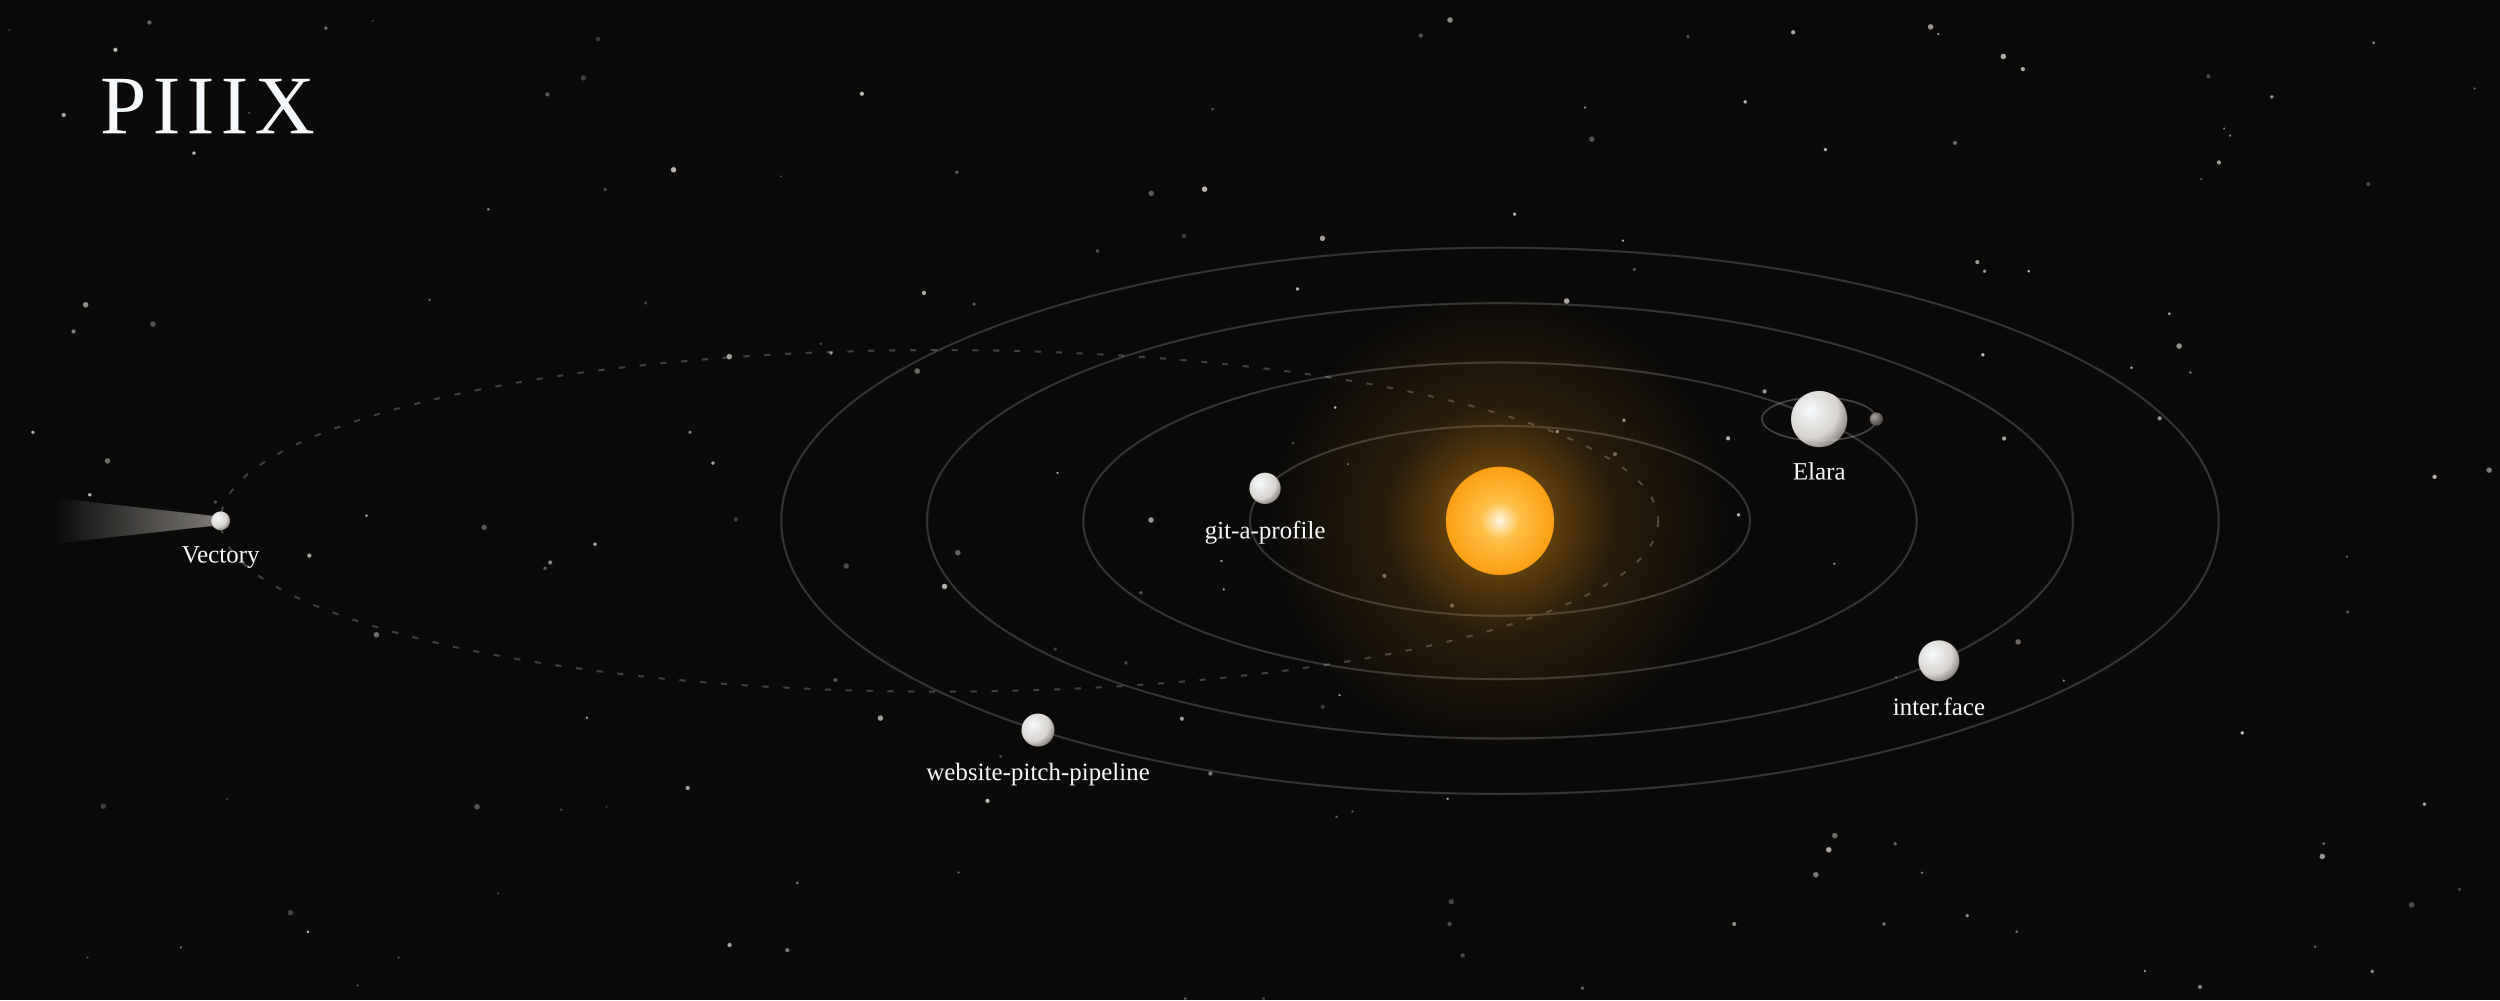
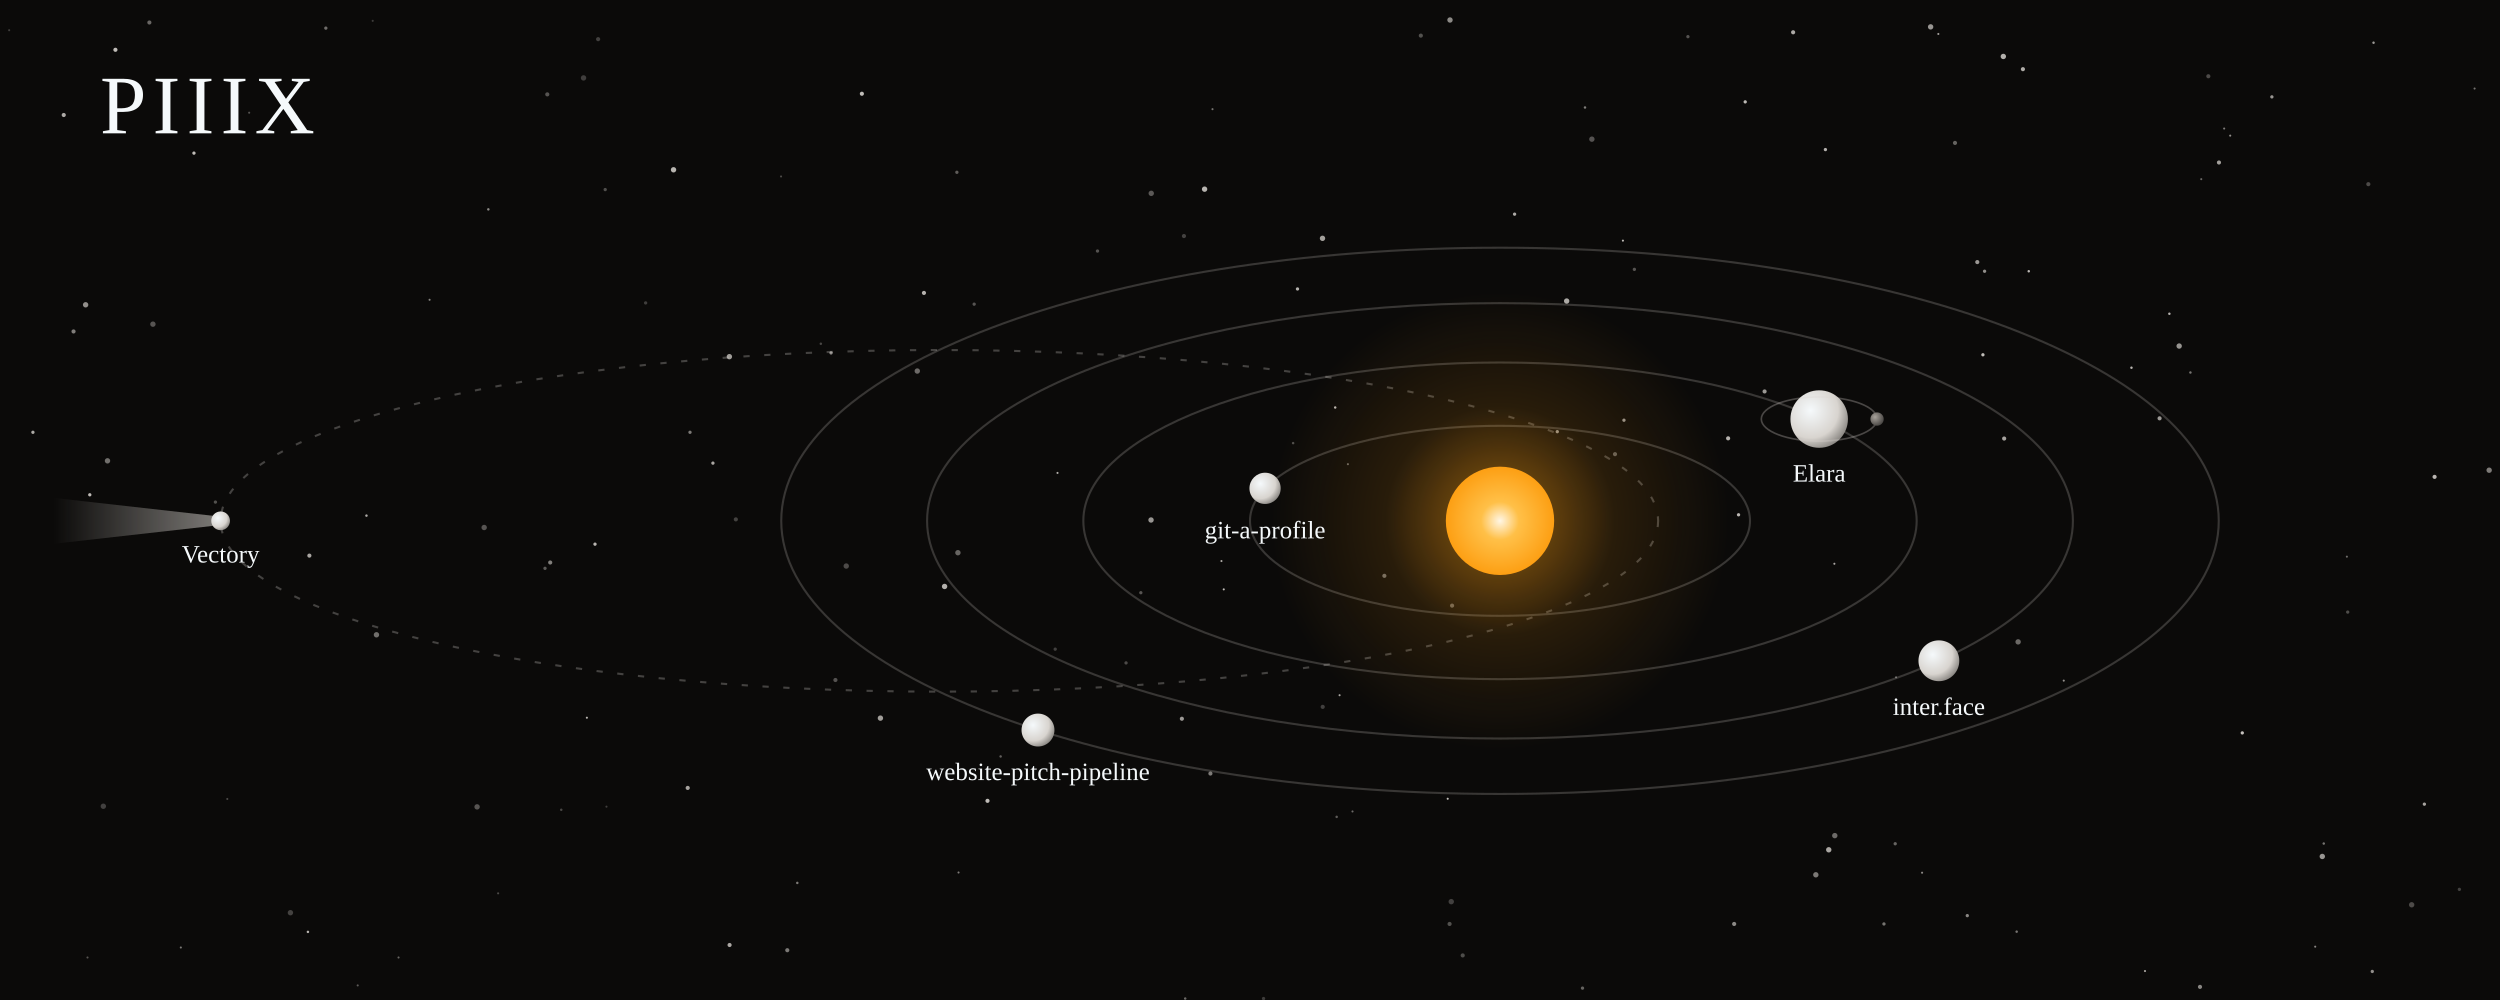
<svg xmlns="http://www.w3.org/2000/svg" viewBox="0 0 1200 480" width="100%" role="img" aria-labelledby="t d">
  <style>
    .spin{animation:spin linear infinite; transform-origin:0 0}
    .rev{animation-direction:reverse}
    @keyframes spin{to{transform:rotate(360deg)}}
    .tw{animation:tw 6s ease-in-out infinite}
    @keyframes tw{0%,100%{opacity:.25}50%{opacity:1}}
    .pulse{animation:pulse 7s ease-in-out infinite; transform-origin:720px 250px}
    @keyframes pulse{0%,100%{transform:scale(1)}50%{transform:scale(1.06)}}
    text{font-family:ui-monospace, SFMono-Regular, Menlo, Consolas, monospace; fill:#f5f9fb}
    .serif{font-family:Georgia, 'Iowan Old Style', 'Times New Roman', serif}
    .mut{fill:#a8a29b}
    @media (prefers-reduced-motion: reduce){ .spin,.tw,.pulse,.trace{animation:none !important} }
  </style>
  <defs>
    <radialGradient id="star">
      <stop offset="0" stop-color="#fff6e5" />
      <stop offset=".35" stop-color="#ffc048" />
      <stop offset="1" stop-color="#fd9f13" />
    </radialGradient>
    <radialGradient id="corona">
      <stop offset="0" stop-color="#fd9f13" stop-opacity=".55" />
      <stop offset=".5" stop-color="#fd9f13" stop-opacity=".12" />
      <stop offset="1" stop-color="#fd9f13" stop-opacity="0" />
    </radialGradient>
    <radialGradient id="planet" cx=".35" cy=".35" r=".8">
      <stop offset="0" stop-color="#f5f9fb" />
      <stop offset=".6" stop-color="#d8d4cf" />
      <stop offset="1" stop-color="#6b6864" />
    </radialGradient>
    <radialGradient id="dim" cx=".35" cy=".35" r=".8">
      <stop offset="0" stop-color="#a8a29b" />
      <stop offset="1" stop-color="#3a3836" />
    </radialGradient>
    <linearGradient id="tail" x1="1" y1="0" x2="0" y2="0">
      <stop offset="0" stop-color="#d8d4cf" stop-opacity=".7" />
      <stop offset="1" stop-color="#d8d4cf" stop-opacity="0" />
    </linearGradient>
  </defs>
  <rect width="1200" height="480" fill="#0b0a09" />
  <circle cx="285.6" cy="261.2" r="0.8" fill="#d8d4cf" opacity="0.85" />
  <circle cx="697.0" cy="290.7" r="1.0" fill="#d8d4cf" opacity="0.42" />
  <circle cx="1194.8" cy="225.7" r="1.3" fill="#d8d4cf" opacity="0.56" />
  <circle cx="180.7" cy="304.7" r="1.3" fill="#d8d4cf" opacity="0.50" class="tw" style="animation-delay:-4.7s" />
  <circle cx="191.3" cy="459.6" r="0.5" fill="#d8d4cf" opacity="0.45" class="tw" style="animation-delay:-5.2s" />
  <circle cx="567.3" cy="345.0" r="1.0" fill="#d8d4cf" opacity="0.71" />
  <circle cx="474.0" cy="384.4" r="1.0" fill="#d8d4cf" opacity="0.88" class="tw" style="animation-delay:-2.2s" />
  <circle cx="43.1" cy="237.5" r="0.8" fill="#d8d4cf" opacity="0.88" />
  <circle cx="752.0" cy="144.5" r="1.3" fill="#d8d4cf" opacity="0.79" />
  <circle cx="640.9" cy="195.6" r="0.6" fill="#d8d4cf" opacity="0.84" />
  <circle cx="1114.7" cy="411.1" r="1.3" fill="#d8d4cf" opacity="0.69" class="tw" style="animation-delay:-5.2s" />
  <circle cx="1157.6" cy="434.3" r="1.3" fill="#d8d4cf" opacity="0.32" />
  <circle cx="759.6" cy="474.3" r="0.8" fill="#d8d4cf" opacity="0.44" class="tw" style="animation-delay:-5.1s" />
  <circle cx="1187.8" cy="42.5" r="0.5" fill="#d8d4cf" opacity="0.52" class="tw" style="animation-delay:-1.8s" />
  <circle cx="922.6" cy="418.9" r="0.5" fill="#d8d4cf" opacity="0.64" />
  <circle cx="453.4" cy="281.5" r="1.3" fill="#d8d4cf" opacity="0.82" />
  <circle cx="606.5" cy="479.3" r="0.8" fill="#d8d4cf" opacity="0.25" class="tw" style="animation-delay:-3.2s" />
  <circle cx="1138.7" cy="466.3" r="0.8" fill="#d8d4cf" opacity="0.65" class="tw" style="animation-delay:-0.3s" />
  <circle cx="1041.3" cy="150.6" r="0.6" fill="#d8d4cf" opacity="0.83" />
  <circle cx="552.5" cy="249.6" r="1.3" fill="#d8d4cf" opacity="0.69" class="tw" style="animation-delay:-5.8s" />
  <circle cx="973.8" cy="130.2" r="0.6" fill="#d8d4cf" opacity="0.86" />
  <circle cx="309.9" cy="145.4" r="0.8" fill="#d8d4cf" opacity="0.26" />
  <circle cx="696.0" cy="9.6" r="1.3" fill="#d8d4cf" opacity="0.63" class="tw" style="animation-delay:-3.8s" />
  <circle cx="398.9" cy="169.4" r="0.8" fill="#d8d4cf" opacity="0.65" />
  <circle cx="587.4" cy="282.9" r="0.5" fill="#d8d4cf" opacity="0.88" />
  <circle cx="547.6" cy="284.5" r="0.8" fill="#d8d4cf" opacity="0.37" />
  <circle cx="909.7" cy="405.0" r="0.8" fill="#d8d4cf" opacity="0.45" />
  <circle cx="926.7" cy="12.9" r="1.3" fill="#d8d4cf" opacity="0.69" class="tw" style="animation-delay:-3.0s" />
  <circle cx="784.5" cy="129.3" r="0.8" fill="#d8d4cf" opacity="0.37" />
  <circle cx="837.7" cy="48.9" r="0.8" fill="#d8d4cf" opacity="0.87" />
  <circle cx="269.4" cy="388.7" r="0.6" fill="#d8d4cf" opacity="0.30" />
  <circle cx="261.6" cy="272.8" r="0.8" fill="#d8d4cf" opacity="0.40" class="tw" style="animation-delay:-3.2s" />
  <circle cx="229.0" cy="387.3" r="1.3" fill="#d8d4cf" opacity="0.37" />
  <circle cx="968.7" cy="308.1" r="1.3" fill="#d8d4cf" opacity="0.47" class="tw" style="animation-delay:-1.8s" />
  <circle cx="952.6" cy="130.2" r="0.8" fill="#d8d4cf" opacity="0.66" />
  <circle cx="682.0" cy="17.1" r="1.0" fill="#d8d4cf" opacity="0.35" class="tw" style="animation-delay:-5.7s" />
  <circle cx="1056.0" cy="473.7" r="1.0" fill="#d8d4cf" opacity="0.61" />
  <circle cx="860.7" cy="15.5" r="1.0" fill="#d8d4cf" opacity="0.79" />
  <circle cx="622.8" cy="138.7" r="0.8" fill="#d8d4cf" opacity="0.83" />
  <circle cx="1029.6" cy="466.1" r="0.5" fill="#d8d4cf" opacity="0.78" class="tw" style="animation-delay:-5.4s" />
  <circle cx="832.4" cy="443.5" r="1.0" fill="#d8d4cf" opacity="0.63" class="tw" style="animation-delay:-4.5s" />
  <circle cx="206.2" cy="143.9" r="0.5" fill="#d8d4cf" opacity="0.59" />
  <circle cx="1126.9" cy="293.8" r="0.8" fill="#d8d4cf" opacity="0.33" />
  <circle cx="649.2" cy="389.5" r="0.5" fill="#d8d4cf" opacity="0.48" />
  <circle cx="641.6" cy="392.1" r="0.6" fill="#d8d4cf" opacity="0.41" />
  <circle cx="1067.6" cy="61.7" r="0.5" fill="#d8d4cf" opacity="0.57" />
  <circle cx="480.3" cy="363.1" r="0.6" fill="#d8d4cf" opacity="0.42" />
  <circle cx="507.6" cy="227.0" r="0.5" fill="#d8d4cf" opacity="0.81" />
  <circle cx="55.4" cy="23.9" r="1.0" fill="#d8d4cf" opacity="0.88" />
  <circle cx="103.4" cy="241.0" r="0.8" fill="#d8d4cf" opacity="0.35" class="tw" style="animation-delay:-2.3s" />
  <circle cx="467.6" cy="146.0" r="0.8" fill="#d8d4cf" opacity="0.37" />
  <circle cx="148.5" cy="266.7" r="1.0" fill="#d8d4cf" opacity="0.77" />
  <circle cx="51.6" cy="221.2" r="1.3" fill="#d8d4cf" opacity="0.50" />
  <circle cx="747.5" cy="207.2" r="0.8" fill="#d8d4cf" opacity="0.66" />
  <circle cx="377.9" cy="456.1" r="1.0" fill="#d8d4cf" opacity="0.55" />
  <circle cx="643.0" cy="333.7" r="0.5" fill="#d8d4cf" opacity="0.77" />
  <circle cx="156.4" cy="13.5" r="0.8" fill="#d8d4cf" opacity="0.49" />
  <circle cx="949.1" cy="125.8" r="1.0" fill="#d8d4cf" opacity="0.70" />
  <circle cx="877.8" cy="407.9" r="1.3" fill="#d8d4cf" opacity="0.77" />
  <circle cx="880.5" cy="270.6" r="0.5" fill="#d8d4cf" opacity="0.78" />
  <circle cx="568.3" cy="113.3" r="1.0" fill="#d8d4cf" opacity="0.28" class="tw" style="animation-delay:-0.6s" />
  <circle cx="1056.6" cy="86.0" r="0.5" fill="#d8d4cf" opacity="0.47" />
  <circle cx="30.6" cy="55.2" r="1.0" fill="#d8d4cf" opacity="0.79" />
  <circle cx="694.9" cy="383.4" r="0.5" fill="#d8d4cf" opacity="0.90" />
  <circle cx="634.8" cy="114.4" r="1.3" fill="#d8d4cf" opacity="0.74" />
  <circle cx="73.4" cy="155.6" r="1.3" fill="#d8d4cf" opacity="0.37" class="tw" style="animation-delay:-6.0s" />
  <circle cx="775.2" cy="218.0" r="1.0" fill="#d8d4cf" opacity="0.41" />
  <circle cx="1126.5" cy="267.2" r="0.5" fill="#d8d4cf" opacity="0.49" />
  <circle cx="1115.4" cy="404.9" r="0.6" fill="#d8d4cf" opacity="0.52" />
  <circle cx="695.8" cy="443.5" r="1.0" fill="#d8d4cf" opacity="0.35" />
  <circle cx="1065.1" cy="78.0" r="1.0" fill="#d8d4cf" opacity="0.74" />
  <circle cx="620.7" cy="212.7" r="0.6" fill="#d8d4cf" opacity="0.34" />
  <circle cx="175.9" cy="247.5" r="0.6" fill="#d8d4cf" opacity="0.80" />
  <circle cx="935.4" cy="322.3" r="1.0" fill="#d8d4cf" opacity="0.64" />
  <circle cx="1180.5" cy="426.9" r="0.8" fill="#d8d4cf" opacity="0.27" />
  <circle cx="459.3" cy="82.7" r="0.8" fill="#d8d4cf" opacity="0.41" />
  <circle cx="1036.6" cy="200.8" r="1.0" fill="#d8d4cf" opacity="0.71" />
  <circle cx="696.6" cy="432.8" r="1.3" fill="#d8d4cf" opacity="0.27" />
  <circle cx="86.8" cy="454.8" r="0.5" fill="#d8d4cf" opacity="0.55" />
  <circle cx="281.7" cy="344.5" r="0.5" fill="#d8d4cf" opacity="0.87" />
  <circle cx="290.5" cy="91.0" r="0.8" fill="#d8d4cf" opacity="0.34" />
  <circle cx="810.2" cy="17.6" r="0.8" fill="#d8d4cf" opacity="0.36" class="tw" style="animation-delay:-1.1s" />
  <circle cx="109.1" cy="383.5" r="0.5" fill="#d8d4cf" opacity="0.31" />
  <circle cx="350.1" cy="171.2" r="1.3" fill="#d8d4cf" opacity="0.73" />
  <circle cx="35.3" cy="159.1" r="1.0" fill="#d8d4cf" opacity="0.57" />
  <circle cx="702.1" cy="458.6" r="1.0" fill="#d8d4cf" opacity="0.33" />
  <circle cx="1060.0" cy="36.6" r="1.0" fill="#d8d4cf" opacity="0.32" />
  <circle cx="1090.5" cy="46.5" r="0.8" fill="#d8d4cf" opacity="0.69" />
  <circle cx="540.5" cy="318.2" r="0.8" fill="#d8d4cf" opacity="0.32" />
  <circle cx="406.2" cy="271.7" r="1.3" fill="#d8d4cf" opacity="0.32" />
  <circle cx="422.6" cy="344.7" r="1.3" fill="#d8d4cf" opacity="0.73" />
  <circle cx="876.2" cy="71.8" r="0.8" fill="#d8d4cf" opacity="0.83" />
  <circle cx="147.8" cy="447.3" r="0.6" fill="#d8d4cf" opacity="0.85" />
  <circle cx="779.5" cy="201.7" r="0.8" fill="#d8d4cf" opacity="0.67" />
  <circle cx="374.9" cy="84.7" r="0.5" fill="#d8d4cf" opacity="0.32" />
  <circle cx="664.5" cy="276.4" r="1.0" fill="#d8d4cf" opacity="0.48" />
  <circle cx="460.1" cy="418.8" r="0.5" fill="#d8d4cf" opacity="0.56" />
  <circle cx="834.5" cy="247.1" r="0.8" fill="#d8d4cf" opacity="0.86" />
  <circle cx="971.0" cy="33.2" r="1.0" fill="#d8d4cf" opacity="0.80" class="tw" style="animation-delay:-1.6s" />
  <circle cx="119.6" cy="54.1" r="0.5" fill="#d8d4cf" opacity="0.37" />
  <circle cx="500.0" cy="356.8" r="0.6" fill="#d8d4cf" opacity="0.63" class="tw" style="animation-delay:-2.4s" />
  <circle cx="232.4" cy="253.2" r="1.3" fill="#d8d4cf" opacity="0.37" />
  <circle cx="443.5" cy="140.6" r="1.0" fill="#d8d4cf" opacity="0.83" />
  <circle cx="459.8" cy="265.3" r="1.3" fill="#d8d4cf" opacity="0.45" />
  <circle cx="634.9" cy="339.3" r="1.0" fill="#d8d4cf" opacity="0.27" />
  <circle cx="760.8" cy="51.6" r="0.6" fill="#d8d4cf" opacity="0.57" />
  <circle cx="552.6" cy="92.8" r="1.3" fill="#d8d4cf" opacity="0.39" />
  <circle cx="1111.3" cy="454.4" r="0.5" fill="#d8d4cf" opacity="0.62" />
  <circle cx="1070.5" cy="65.1" r="0.5" fill="#d8d4cf" opacity="0.66" class="tw" style="animation-delay:-2.2s" />
  <circle cx="280.1" cy="37.4" r="1.3" fill="#d8d4cf" opacity="0.26" />
  <circle cx="394.0" cy="165.0" r="0.6" fill="#d8d4cf" opacity="0.30" />
  <circle cx="930.4" cy="16.3" r="0.5" fill="#d8d4cf" opacity="0.73" />
  <circle cx="968.0" cy="447.2" r="0.6" fill="#d8d4cf" opacity="0.53" />
  <circle cx="582.0" cy="52.4" r="0.5" fill="#d8d4cf" opacity="0.52" />
  <circle cx="847.0" cy="187.9" r="1.0" fill="#d8d4cf" opacity="0.70" />
  <circle cx="506.5" cy="311.6" r="0.8" fill="#d8d4cf" opacity="0.27" />
  <circle cx="829.5" cy="210.4" r="1.0" fill="#d8d4cf" opacity="0.83" />
  <circle cx="440.3" cy="178.1" r="1.3" fill="#d8d4cf" opacity="0.48" />
  <circle cx="1163.7" cy="386.0" r="0.8" fill="#d8d4cf" opacity="0.76" class="tw" style="animation-delay:-2.8s" />
  <circle cx="234.4" cy="100.5" r="0.6" fill="#d8d4cf" opacity="0.63" />
  <circle cx="764.1" cy="66.8" r="1.3" fill="#d8d4cf" opacity="0.36" />
  <circle cx="71.7" cy="10.8" r="1.0" fill="#d8d4cf" opacity="0.46" class="tw" style="animation-delay:-4.3s" />
  <circle cx="287.1" cy="18.8" r="1.0" fill="#d8d4cf" opacity="0.27" />
  <circle cx="262.7" cy="45.3" r="1.0" fill="#d8d4cf" opacity="0.37" />
  <circle cx="139.4" cy="438.1" r="1.3" fill="#d8d4cf" opacity="0.28" />
  <circle cx="330.1" cy="378.2" r="1.0" fill="#d8d4cf" opacity="0.76" />
  <circle cx="586.3" cy="269.3" r="0.5" fill="#d8d4cf" opacity="0.78" />
  <circle cx="413.7" cy="45.0" r="1.0" fill="#d8d4cf" opacity="0.88" />
  <circle cx="4.4" cy="14.5" r="0.5" fill="#d8d4cf" opacity="0.26" />
  <circle cx="578.2" cy="90.8" r="1.3" fill="#d8d4cf" opacity="0.84" />
  <circle cx="1168.6" cy="228.9" r="1.0" fill="#d8d4cf" opacity="0.85" />
  <circle cx="41.1" cy="146.3" r="1.3" fill="#d8d4cf" opacity="0.66" />
  <circle cx="1136.8" cy="88.4" r="1.0" fill="#d8d4cf" opacity="0.32" />
  <circle cx="401.0" cy="326.4" r="1.0" fill="#d8d4cf" opacity="0.36" />
  <circle cx="880.7" cy="401.1" r="1.3" fill="#d8d4cf" opacity="0.48" />
  <circle cx="962.0" cy="210.5" r="1.0" fill="#d8d4cf" opacity="0.76" />
  <circle cx="323.3" cy="81.5" r="1.3" fill="#d8d4cf" opacity="0.84" />
  <circle cx="1139.3" cy="20.5" r="0.6" fill="#d8d4cf" opacity="0.71" class="tw" style="animation-delay:-2.8s" />
  <circle cx="910.1" cy="325.1" r="0.5" fill="#d8d4cf" opacity="0.46" />
  <circle cx="961.6" cy="27.1" r="1.3" fill="#d8d4cf" opacity="0.82" />
  <circle cx="1076.3" cy="351.8" r="0.8" fill="#d8d4cf" opacity="0.90" class="tw" style="animation-delay:-1.2s" />
  <circle cx="944.3" cy="439.5" r="0.8" fill="#d8d4cf" opacity="0.62" class="tw" style="animation-delay:-0.5s" />
  <circle cx="779.0" cy="115.5" r="0.5" fill="#d8d4cf" opacity="0.89" />
  <circle cx="171.7" cy="473.0" r="0.5" fill="#d8d4cf" opacity="0.40" />
  <circle cx="264.1" cy="270.0" r="1.0" fill="#d8d4cf" opacity="0.58" />
  <circle cx="382.7" cy="423.8" r="0.6" fill="#d8d4cf" opacity="0.55" />
  <circle cx="49.6" cy="387.0" r="1.3" fill="#d8d4cf" opacity="0.27" />
  <circle cx="239.1" cy="428.8" r="0.5" fill="#d8d4cf" opacity="0.32" />
  <circle cx="990.6" cy="326.7" r="0.5" fill="#d8d4cf" opacity="0.67" />
  <circle cx="1046.0" cy="166.1" r="1.3" fill="#d8d4cf" opacity="0.68" />
  <circle cx="350.2" cy="453.6" r="1.0" fill="#d8d4cf" opacity="0.78" />
  <circle cx="647.0" cy="222.8" r="0.5" fill="#d8d4cf" opacity="0.47" />
  <circle cx="904.3" cy="443.5" r="0.8" fill="#d8d4cf" opacity="0.52" />
  <circle cx="727.0" cy="102.8" r="0.8" fill="#d8d4cf" opacity="0.79" class="tw" style="animation-delay:-1.4s" />
  <circle cx="526.8" cy="120.5" r="0.8" fill="#d8d4cf" opacity="0.36" />
  <circle cx="871.6" cy="419.9" r="1.3" fill="#d8d4cf" opacity="0.55" />
  <circle cx="1023.1" cy="176.5" r="0.6" fill="#d8d4cf" opacity="0.84" />
  <circle cx="581.0" cy="371.3" r="1.0" fill="#d8d4cf" opacity="0.56" />
  <circle cx="42.0" cy="459.6" r="0.5" fill="#d8d4cf" opacity="0.37" class="tw" style="animation-delay:-4.3s" />
  <circle cx="353.2" cy="249.3" r="1.0" fill="#d8d4cf" opacity="0.28" />
  <circle cx="331.2" cy="207.5" r="0.8" fill="#d8d4cf" opacity="0.55" />
  <circle cx="938.4" cy="68.6" r="1.0" fill="#d8d4cf" opacity="0.44" />
  <circle cx="93.1" cy="73.5" r="0.8" fill="#d8d4cf" opacity="0.88" />
  <circle cx="1051.4" cy="178.8" r="0.6" fill="#d8d4cf" opacity="0.53" />
  <circle cx="568.9" cy="479.3" r="0.6" fill="#d8d4cf" opacity="0.48" />
  <circle cx="342.2" cy="222.3" r="0.8" fill="#d8d4cf" opacity="0.77" />
  <circle cx="291.1" cy="387.2" r="0.5" fill="#d8d4cf" opacity="0.26" />
  <circle cx="178.9" cy="10.0" r="0.5" fill="#d8d4cf" opacity="0.25" />
  <circle cx="951.8" cy="170.3" r="0.8" fill="#d8d4cf" opacity="0.89" class="tw" style="animation-delay:-1.1s" />
  <circle cx="15.8" cy="207.5" r="0.8" fill="#d8d4cf" opacity="0.79" />
  <ellipse cx="720" cy="250" rx="120" ry="45.6" fill="none" stroke="#d8d4cf" stroke-opacity=".22" stroke-width="1" />
  <ellipse cx="720" cy="250" rx="200" ry="76.0" fill="none" stroke="#d8d4cf" stroke-opacity=".22" stroke-width="1" />
  <ellipse cx="720" cy="250" rx="275" ry="104.5" fill="none" stroke="#d8d4cf" stroke-opacity=".22" stroke-width="1" />
  <ellipse cx="720" cy="250" rx="345" ry="131.1" fill="none" stroke="#d8d4cf" stroke-opacity=".22" stroke-width="1" />
  <ellipse cx="450.9" cy="250" rx="345" ry="82.0" fill="none" stroke="#d8d4cf" stroke-opacity=".28" stroke-width="1" stroke-dasharray="3 7" />
  <g class="pulse">
    <circle cx="720" cy="250" r="110" fill="url(#corona)" />
  </g>
  <circle cx="720" cy="250" r="26" fill="url(#star)" />
  <g transform="translate(720,250) scale(1,0.38) rotate(200)">
    <g class="spin" style="animation-duration:26s">
      <g transform="translate(120,0)">
        <g class="spin rev" style="animation-duration:26s">
          <g transform="rotate(-200) scale(1,2.632)">
            <circle r="7.5" fill="url(#planet)" />
            <text y="24" text-anchor="middle" font-size="12" class="serif">git-a-profile</text>
          </g>
        </g>
      </g>
    </g>
  </g>
  <g transform="translate(720,250) scale(1,0.38) rotate(320)">
    <g class="spin" style="animation-duration:38s">
      <g transform="translate(200,0)">
        <g class="spin rev" style="animation-duration:38s">
          <g transform="rotate(-320) scale(1,2.632)">
-             <circle r="13.5" fill="url(#planet)" />
-             <text y="29" text-anchor="middle" font-size="12" class="serif">Elara</text>
-             <ellipse rx="27.461" ry="10.4" fill="none" stroke="#d8d4cf" stroke-opacity=".3" stroke-width=".8" />
+             <circle r="13.8" fill="url(#planet)" />
+             <text y="30" text-anchor="middle" font-size="12" class="serif">Elara</text>
+             <ellipse rx="27.783" ry="10.6" fill="none" stroke="#d8d4cf" stroke-opacity=".3" stroke-width=".8" />
            <g transform="scale(1,0.38)">
              <g class="spin" style="animation-duration:9s">
-                 <g transform="translate(27.46102,0)">
+                 <g transform="translate(27.78294,0)">
                  <g class="spin rev" style="animation-duration:9s">
                    <g transform="scale(1,2.632)">
                      <circle r="3.2" fill="url(#dim)" />
                    </g>
                  </g>
                </g>
              </g>
            </g>
          </g>
        </g>
      </g>
    </g>
  </g>
  <g transform="translate(720,250) scale(1,0.38) rotate(40)">
    <g class="spin" style="animation-duration:52s">
      <g transform="translate(275,0)">
        <g class="spin rev" style="animation-duration:52s">
          <g transform="rotate(-40) scale(1,2.632)">
            <circle r="9.8" fill="url(#planet)" />
            <text y="26" text-anchor="middle" font-size="12" class="serif">inter.face</text>
          </g>
        </g>
      </g>
    </g>
  </g>
  <g transform="translate(720,250) scale(1,0.38) rotate(130)">
    <g class="spin" style="animation-duration:68s">
      <g transform="translate(345,0)">
        <g class="spin rev" style="animation-duration:68s">
          <g transform="rotate(-130) scale(1,2.632)">
            <circle r="7.9" fill="url(#planet)" />
            <text y="24" text-anchor="middle" font-size="12" class="serif">website-pitch-pipeline</text>
          </g>
        </g>
      </g>
    </g>
  </g>
  <g transform="translate(105.9,250)">
    <path d="M0,-2 L-80,-11 L-80,11 L0,2 Z" fill="url(#tail)" opacity=".8" />
    <circle r="4.5" fill="url(#planet)" />
    <text y="20" text-anchor="middle" font-size="12" class="serif">Vectory</text>
  </g>
  <text x="48" y="64" font-size="40" class="serif" letter-spacing="3">PIIIX</text>
</svg>
